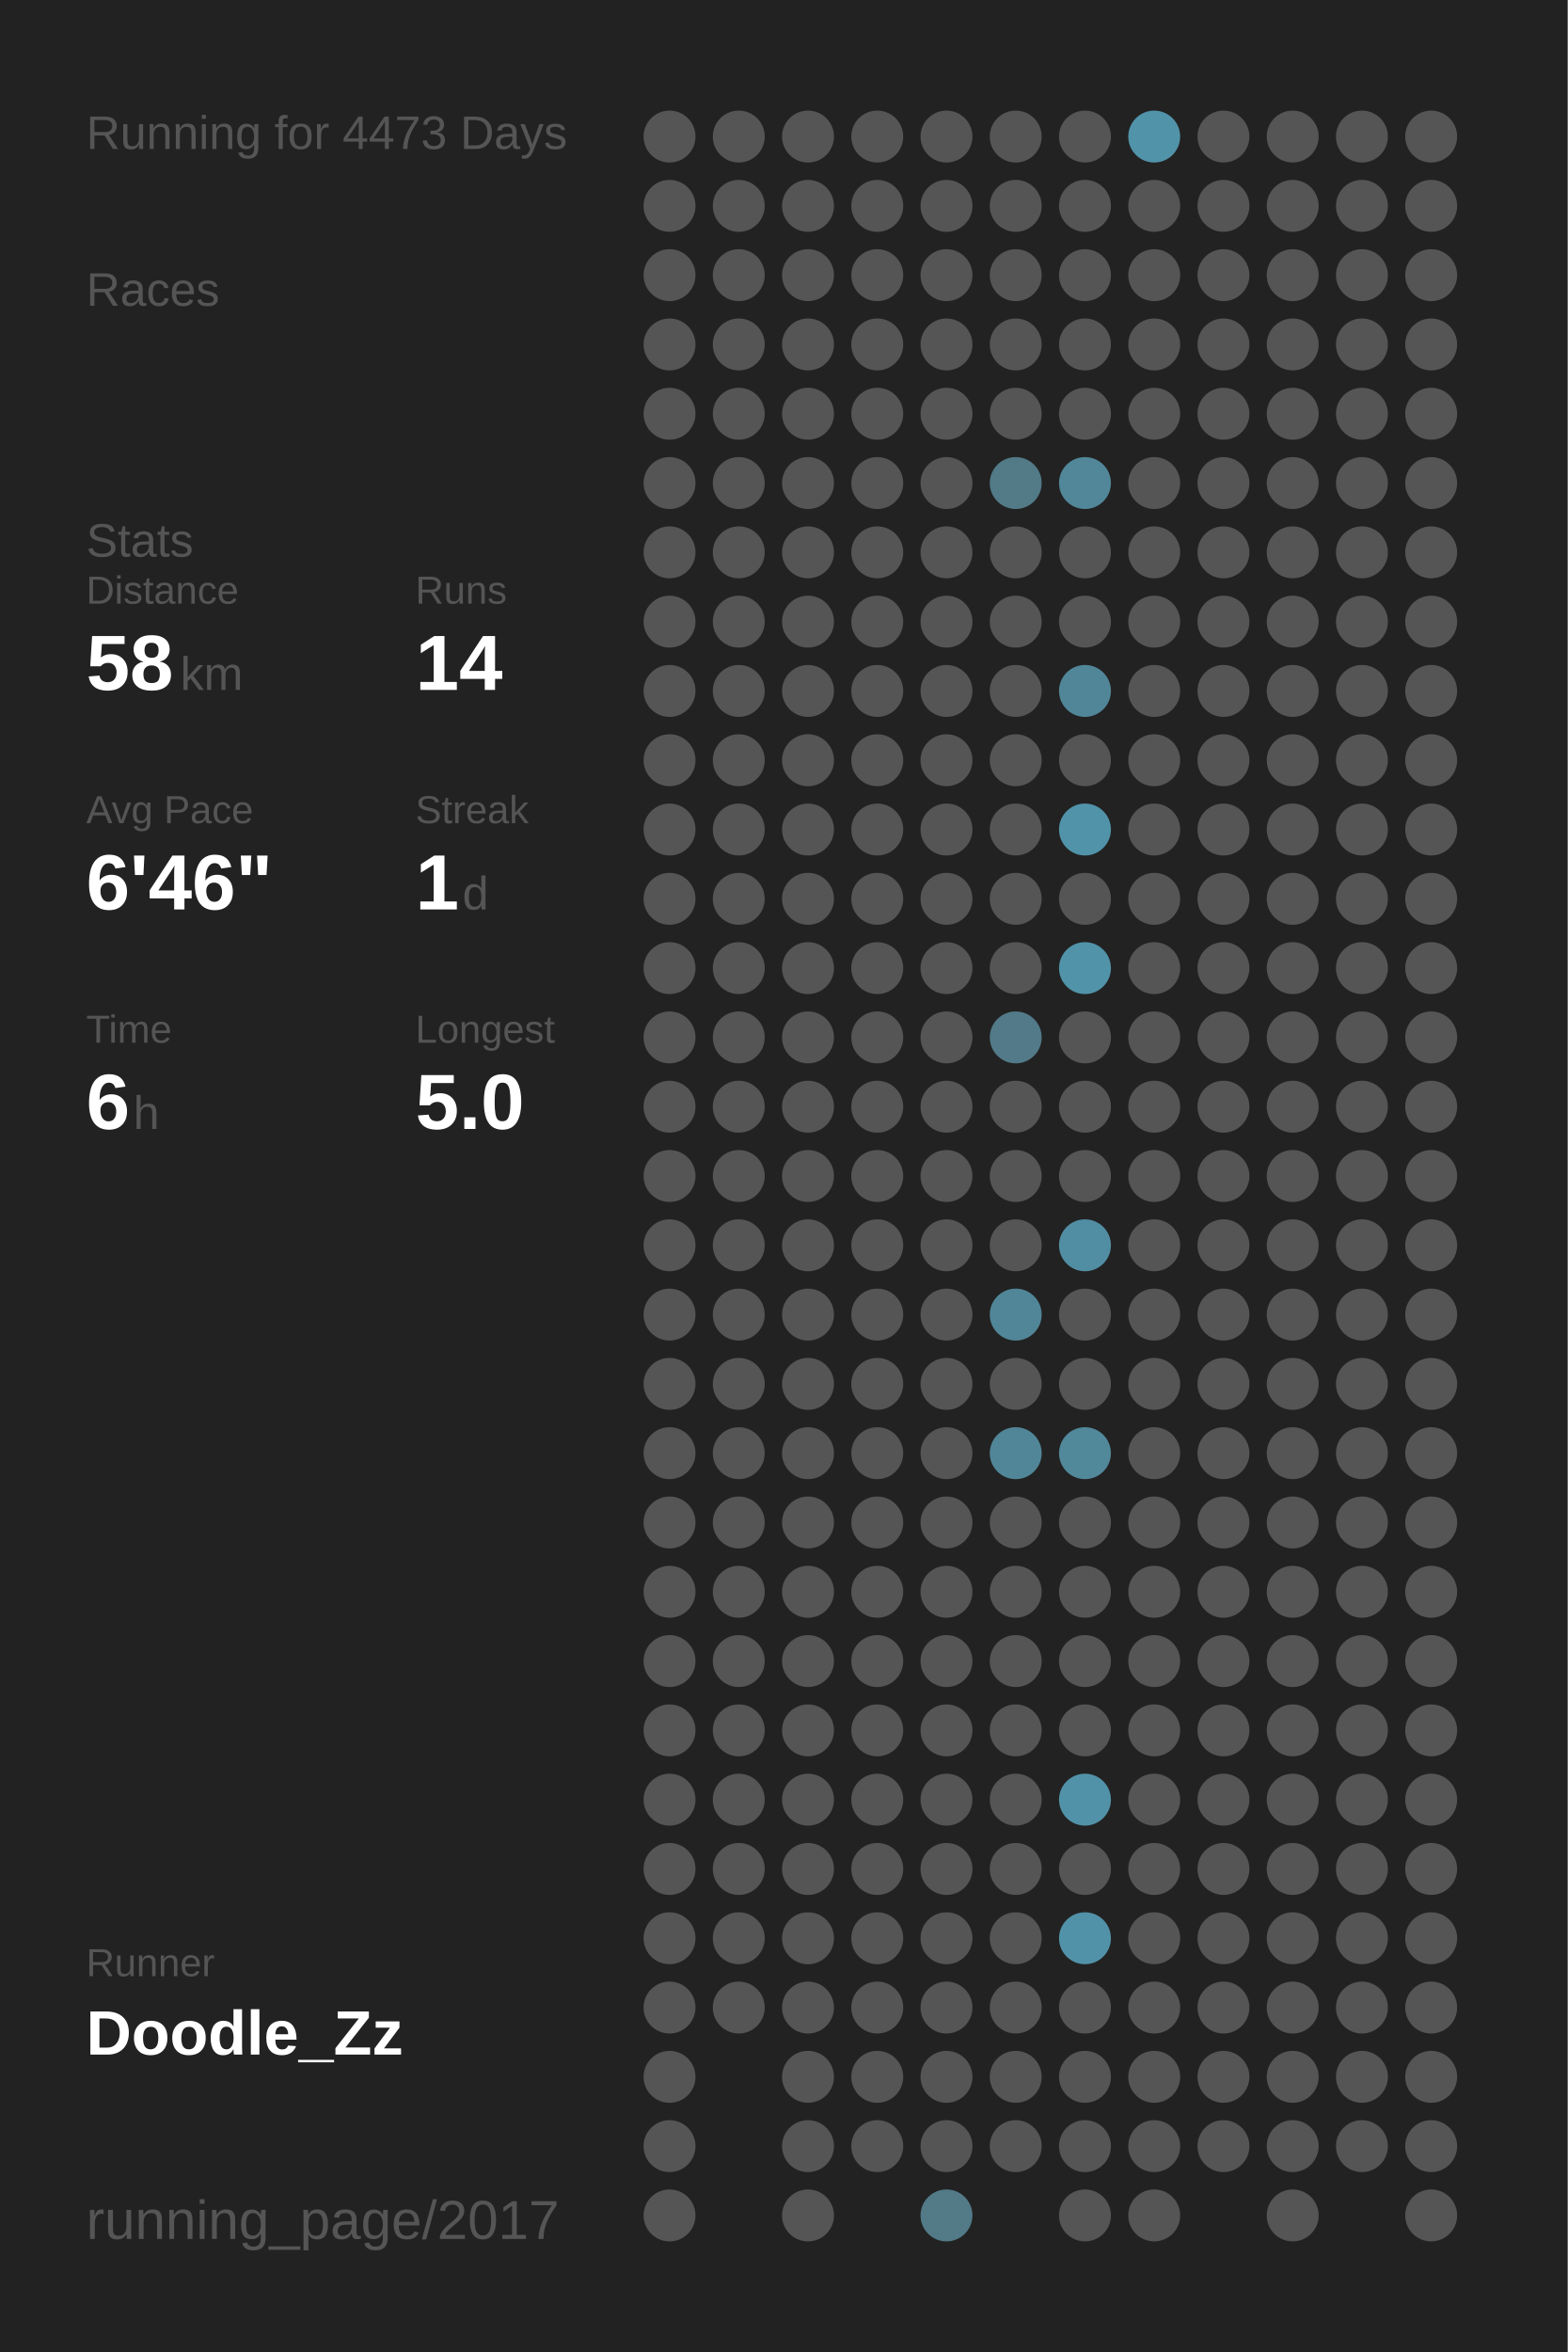
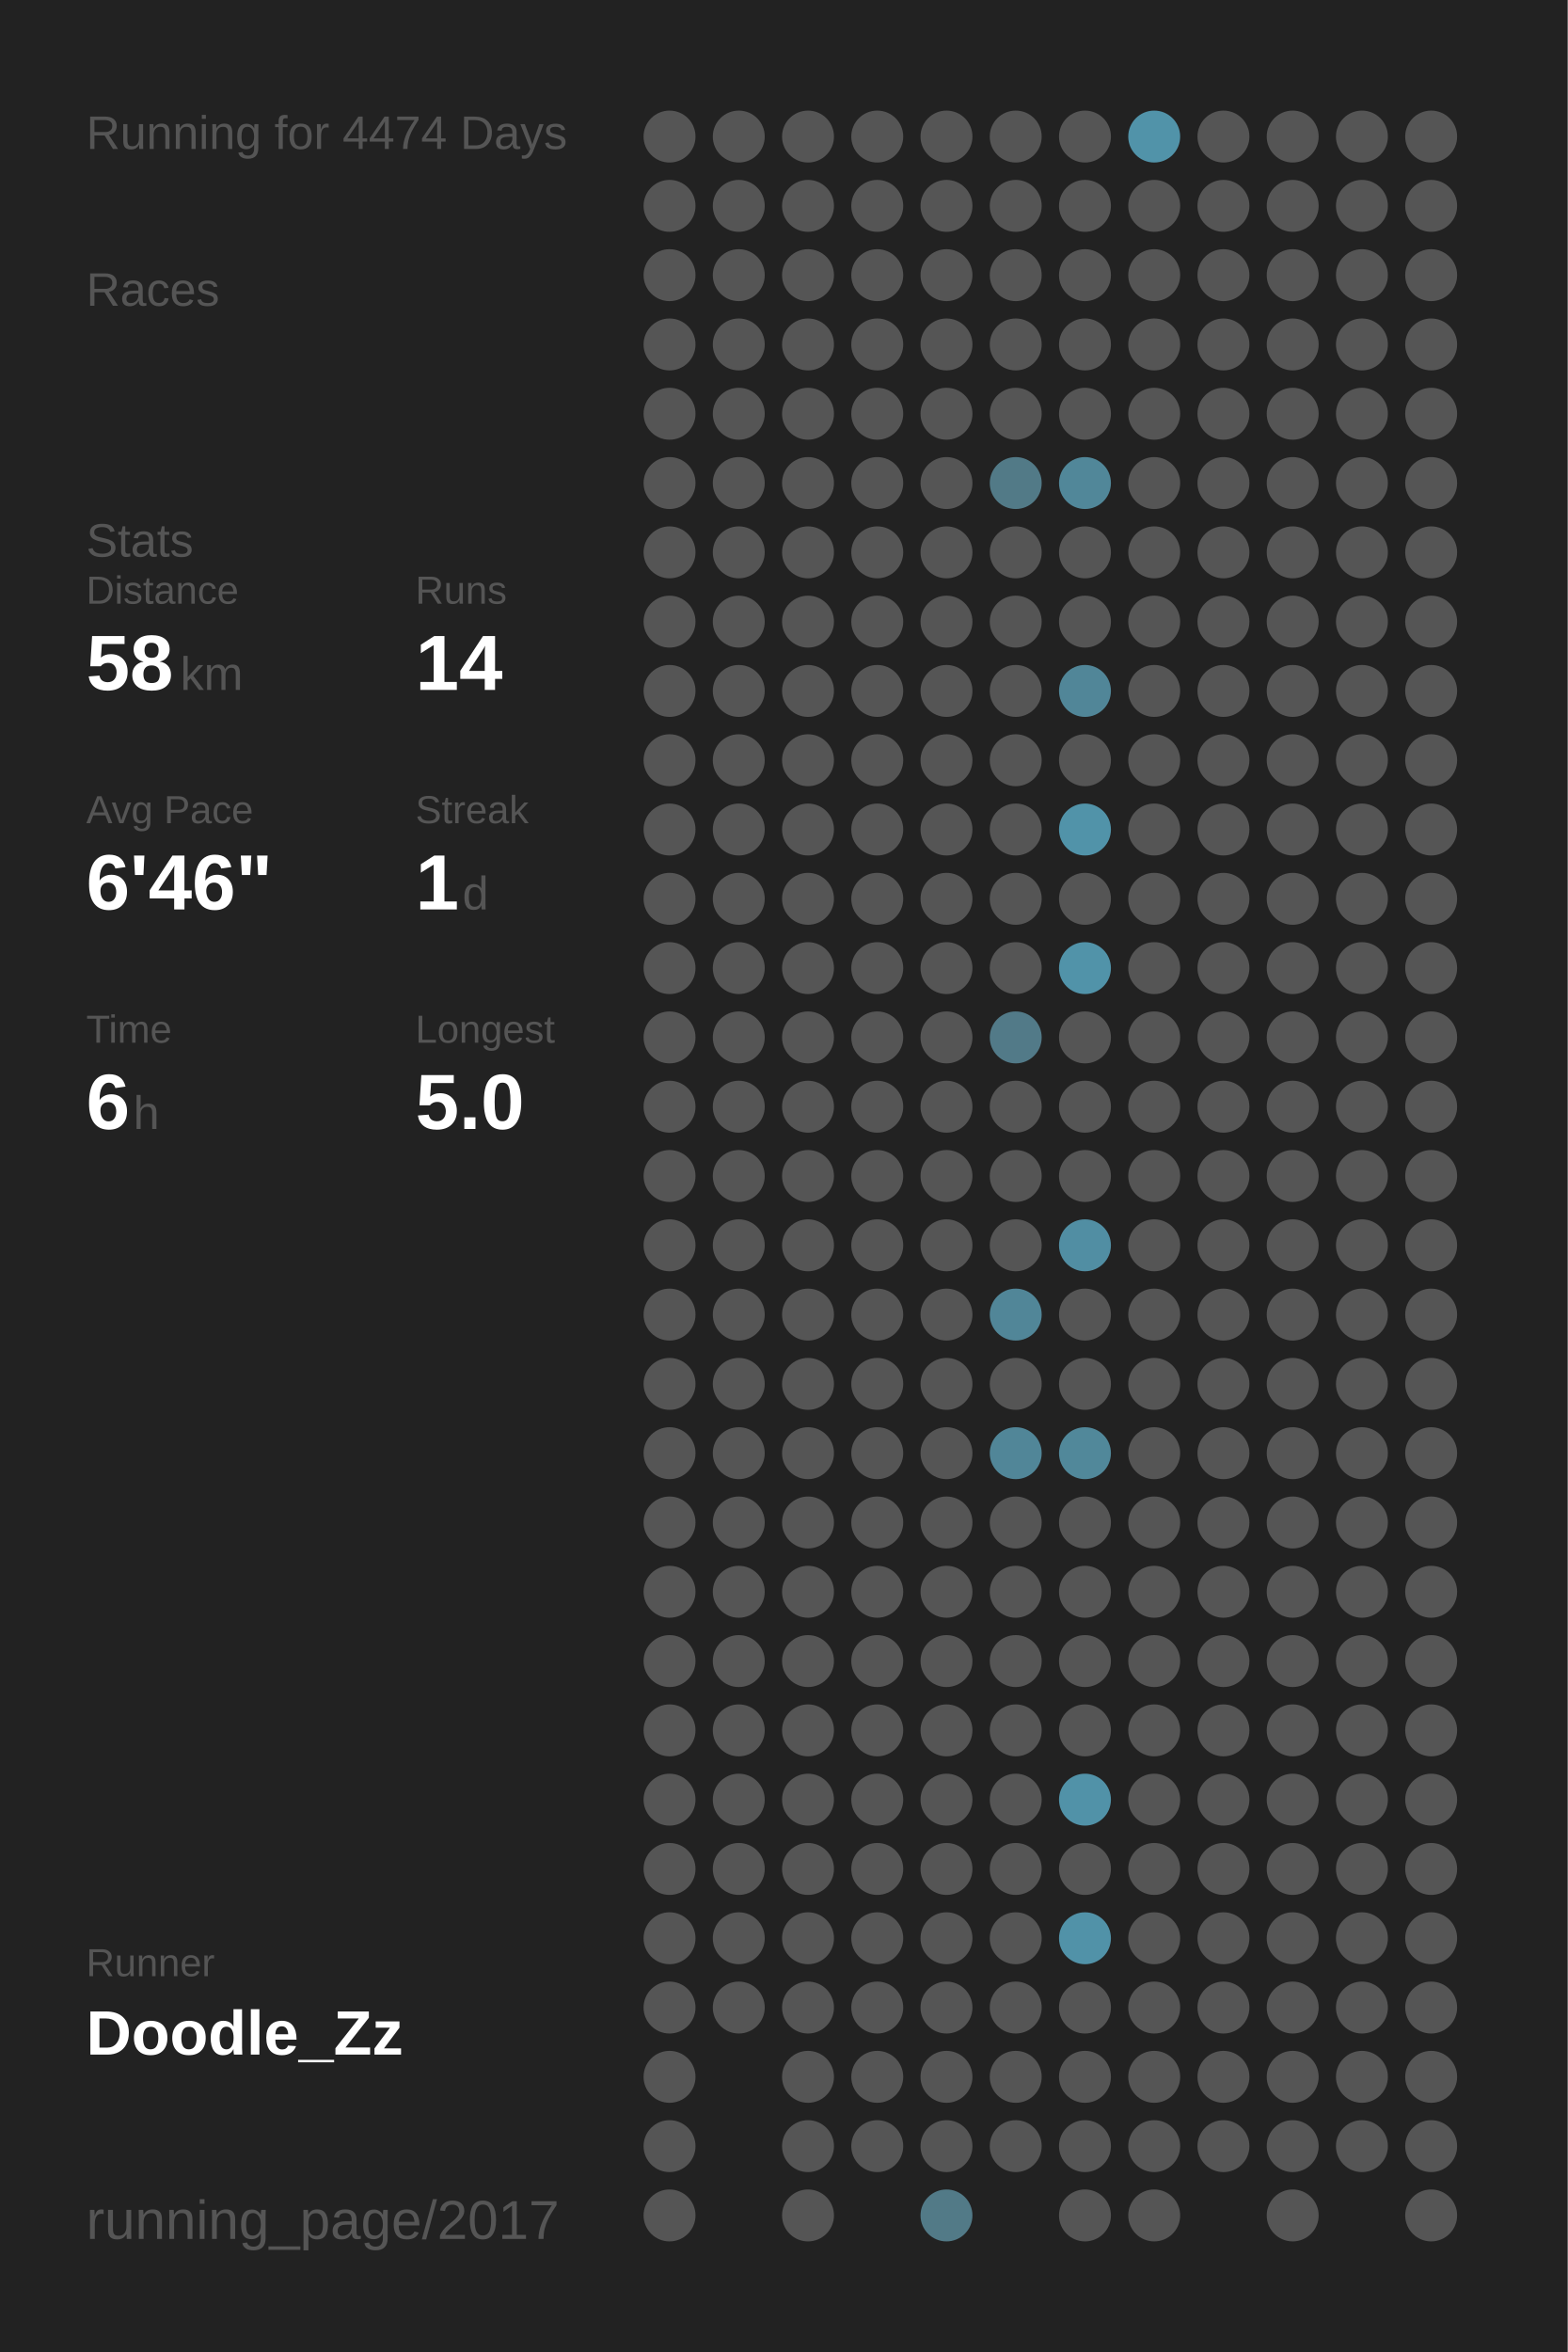
<svg xmlns="http://www.w3.org/2000/svg" baseProfile="full" height="300mm" version="1.1" viewBox="0,0,200,300" width="200mm">
  <defs />
  <rect fill="#222222" height="300" width="200" x="0" y="0" />
-   <text fill="#555555" style="font-size:6px; font-family:Arial;" x="11" y="19">Running for 4473 Days</text>
+   <text fill="#555555" style="font-size:6px; font-family:Arial;" x="11" y="19">Running for 4474 Days</text>
  <text fill="#555555" style="font-size:6px; font-family:Arial;" x="11" y="39">Races</text>
  <text fill="#555555" style="font-size:6px; font-family:Arial;" x="11" y="71">Stats</text>
  <text fill="#555555" style="font-size:5px; font-family:Arial;" x="11" y="77">Distance</text>
  <text fill="#FFFFFF" style="font-size:10px; font-family:Arial; font-weight:bold;" x="11" y="88">58</text>
  <text fill="#555555" style="font-size:6px; font-family:Arial;" x="23" y="88">km</text>
  <text fill="#555555" style="font-size:5px; font-family:Arial;" x="53" y="77">Runs</text>
  <text fill="#FFFFFF" style="font-size:10px; font-family:Arial; font-weight:bold;" x="53" y="88">14</text>
  <text fill="#555555" style="font-size:5px; font-family:Arial;" x="11" y="105">Avg Pace</text>
  <text fill="#FFFFFF" style="font-size:10px; font-family:Arial; font-weight:bold;" x="11" y="116">6'46"</text>
  <text fill="#555555" style="font-size:5px; font-family:Arial;" x="53" y="105">Streak</text>
  <text fill="#FFFFFF" style="font-size:10px; font-family:Arial; font-weight:bold;" x="53" y="116">1</text>
  <text fill="#555555" style="font-size:6px; font-family:Arial;" x="59" y="116">d</text>
  <text fill="#555555" style="font-size:5px; font-family:Arial;" x="11" y="133">Time</text>
  <text fill="#FFFFFF" style="font-size:10px; font-family:Arial; font-weight:bold;" x="11" y="144">6</text>
  <text fill="#555555" style="font-size:6px; font-family:Arial;" x="17" y="144">h</text>
  <text fill="#555555" style="font-size:5px; font-family:Arial;" x="53" y="133">Longest</text>
  <text fill="#FFFFFF" style="font-size:10px; font-family:Arial; font-weight:bold;" x="53" y="144">5.0</text>
  <text fill="#555555" style="font-size:5px; font-family:Arial;" x="11" y="252.065">Runner</text>
  <text fill="#FFFFFF" style="font-size:8px; font-family:Arial; font-weight:bold;" x="11" y="262.065">Doodle_Zz</text>
  <text fill="#555555" style="font-size:7px; font-family:Arial;" x="11" y="285.581">running_page/2017</text>
  <circle cx="85.417" cy="17.419" fill="#555555" r="3.312" />
  <circle cx="85.417" cy="26.258" fill="#555555" r="3.312" />
  <circle cx="85.417" cy="35.097" fill="#555555" r="3.312" />
  <circle cx="85.417" cy="43.935" fill="#555555" r="3.312" />
  <circle cx="85.417" cy="52.774" fill="#555555" r="3.312" />
  <circle cx="85.417" cy="61.613" fill="#555555" r="3.312" />
  <circle cx="85.417" cy="70.452" fill="#555555" r="3.312" />
  <circle cx="85.417" cy="79.29" fill="#555555" r="3.312" />
  <circle cx="85.417" cy="88.129" fill="#555555" r="3.312" />
  <circle cx="85.417" cy="96.968" fill="#555555" r="3.312" />
  <circle cx="85.417" cy="105.806" fill="#555555" r="3.312" />
  <circle cx="85.417" cy="114.645" fill="#555555" r="3.312" />
  <circle cx="85.417" cy="123.484" fill="#555555" r="3.312" />
  <circle cx="85.417" cy="132.323" fill="#555555" r="3.312" />
  <circle cx="85.417" cy="141.161" fill="#555555" r="3.312" />
  <circle cx="85.417" cy="150" fill="#555555" r="3.312" />
  <circle cx="85.417" cy="158.839" fill="#555555" r="3.312" />
  <circle cx="85.417" cy="167.677" fill="#555555" r="3.312" />
  <circle cx="85.417" cy="176.516" fill="#555555" r="3.312" />
  <circle cx="85.417" cy="185.355" fill="#555555" r="3.312" />
  <circle cx="85.417" cy="194.194" fill="#555555" r="3.312" />
  <circle cx="85.417" cy="203.032" fill="#555555" r="3.312" />
  <circle cx="85.417" cy="211.871" fill="#555555" r="3.312" />
  <circle cx="85.417" cy="220.71" fill="#555555" r="3.312" />
  <circle cx="85.417" cy="229.548" fill="#555555" r="3.312" />
  <circle cx="85.417" cy="238.387" fill="#555555" r="3.312" />
  <circle cx="85.417" cy="247.226" fill="#555555" r="3.312" />
  <circle cx="85.417" cy="256.065" fill="#555555" r="3.312" />
  <circle cx="85.417" cy="264.903" fill="#555555" r="3.312" />
  <circle cx="85.417" cy="273.742" fill="#555555" r="3.312" />
  <circle cx="85.417" cy="282.581" fill="#555555" r="3.312" />
  <circle cx="94.25" cy="17.419" fill="#555555" r="3.312" />
  <circle cx="94.25" cy="26.258" fill="#555555" r="3.312" />
  <circle cx="94.25" cy="35.097" fill="#555555" r="3.312" />
  <circle cx="94.25" cy="43.935" fill="#555555" r="3.312" />
  <circle cx="94.25" cy="52.774" fill="#555555" r="3.312" />
  <circle cx="94.25" cy="61.613" fill="#555555" r="3.312" />
  <circle cx="94.25" cy="70.452" fill="#555555" r="3.312" />
  <circle cx="94.25" cy="79.29" fill="#555555" r="3.312" />
  <circle cx="94.25" cy="88.129" fill="#555555" r="3.312" />
  <circle cx="94.25" cy="96.968" fill="#555555" r="3.312" />
  <circle cx="94.25" cy="105.806" fill="#555555" r="3.312" />
  <circle cx="94.25" cy="114.645" fill="#555555" r="3.312" />
  <circle cx="94.25" cy="123.484" fill="#555555" r="3.312" />
  <circle cx="94.25" cy="132.323" fill="#555555" r="3.312" />
  <circle cx="94.25" cy="141.161" fill="#555555" r="3.312" />
  <circle cx="94.25" cy="150" fill="#555555" r="3.312" />
  <circle cx="94.25" cy="158.839" fill="#555555" r="3.312" />
  <circle cx="94.25" cy="167.677" fill="#555555" r="3.312" />
  <circle cx="94.25" cy="176.516" fill="#555555" r="3.312" />
  <circle cx="94.25" cy="185.355" fill="#555555" r="3.312" />
  <circle cx="94.25" cy="194.194" fill="#555555" r="3.312" />
  <circle cx="94.25" cy="203.032" fill="#555555" r="3.312" />
  <circle cx="94.25" cy="211.871" fill="#555555" r="3.312" />
  <circle cx="94.25" cy="220.71" fill="#555555" r="3.312" />
  <circle cx="94.25" cy="229.548" fill="#555555" r="3.312" />
  <circle cx="94.25" cy="238.387" fill="#555555" r="3.312" />
  <circle cx="94.25" cy="247.226" fill="#555555" r="3.312" />
  <circle cx="94.25" cy="256.065" fill="#555555" r="3.312" />
  <circle cx="103.083" cy="17.419" fill="#555555" r="3.312" />
  <circle cx="103.083" cy="26.258" fill="#555555" r="3.312" />
  <circle cx="103.083" cy="35.097" fill="#555555" r="3.312" />
  <circle cx="103.083" cy="43.935" fill="#555555" r="3.312" />
  <circle cx="103.083" cy="52.774" fill="#555555" r="3.312" />
  <circle cx="103.083" cy="61.613" fill="#555555" r="3.312" />
  <circle cx="103.083" cy="70.452" fill="#555555" r="3.312" />
  <circle cx="103.083" cy="79.29" fill="#555555" r="3.312" />
  <circle cx="103.083" cy="88.129" fill="#555555" r="3.312" />
  <circle cx="103.083" cy="96.968" fill="#555555" r="3.312" />
  <circle cx="103.083" cy="105.806" fill="#555555" r="3.312" />
  <circle cx="103.083" cy="114.645" fill="#555555" r="3.312" />
  <circle cx="103.083" cy="123.484" fill="#555555" r="3.312" />
  <circle cx="103.083" cy="132.323" fill="#555555" r="3.312" />
  <circle cx="103.083" cy="141.161" fill="#555555" r="3.312" />
  <circle cx="103.083" cy="150" fill="#555555" r="3.312" />
  <circle cx="103.083" cy="158.839" fill="#555555" r="3.312" />
  <circle cx="103.083" cy="167.677" fill="#555555" r="3.312" />
  <circle cx="103.083" cy="176.516" fill="#555555" r="3.312" />
  <circle cx="103.083" cy="185.355" fill="#555555" r="3.312" />
  <circle cx="103.083" cy="194.194" fill="#555555" r="3.312" />
  <circle cx="103.083" cy="203.032" fill="#555555" r="3.312" />
  <circle cx="103.083" cy="211.871" fill="#555555" r="3.312" />
  <circle cx="103.083" cy="220.71" fill="#555555" r="3.312" />
  <circle cx="103.083" cy="229.548" fill="#555555" r="3.312" />
  <circle cx="103.083" cy="238.387" fill="#555555" r="3.312" />
  <circle cx="103.083" cy="247.226" fill="#555555" r="3.312" />
  <circle cx="103.083" cy="256.065" fill="#555555" r="3.312" />
  <circle cx="103.083" cy="264.903" fill="#555555" r="3.312" />
  <circle cx="103.083" cy="273.742" fill="#555555" r="3.312" />
  <circle cx="103.083" cy="282.581" fill="#555555" r="3.312" />
  <circle cx="111.917" cy="17.419" fill="#555555" r="3.312" />
  <circle cx="111.917" cy="26.258" fill="#555555" r="3.312" />
  <circle cx="111.917" cy="35.097" fill="#555555" r="3.312" />
  <circle cx="111.917" cy="43.935" fill="#555555" r="3.312" />
  <circle cx="111.917" cy="52.774" fill="#555555" r="3.312" />
  <circle cx="111.917" cy="61.613" fill="#555555" r="3.312" />
  <circle cx="111.917" cy="70.452" fill="#555555" r="3.312" />
  <circle cx="111.917" cy="79.29" fill="#555555" r="3.312" />
  <circle cx="111.917" cy="88.129" fill="#555555" r="3.312" />
  <circle cx="111.917" cy="96.968" fill="#555555" r="3.312" />
  <circle cx="111.917" cy="105.806" fill="#555555" r="3.312" />
  <circle cx="111.917" cy="114.645" fill="#555555" r="3.312" />
  <circle cx="111.917" cy="123.484" fill="#555555" r="3.312" />
  <circle cx="111.917" cy="132.323" fill="#555555" r="3.312" />
  <circle cx="111.917" cy="141.161" fill="#555555" r="3.312" />
  <circle cx="111.917" cy="150" fill="#555555" r="3.312" />
  <circle cx="111.917" cy="158.839" fill="#555555" r="3.312" />
  <circle cx="111.917" cy="167.677" fill="#555555" r="3.312" />
  <circle cx="111.917" cy="176.516" fill="#555555" r="3.312" />
  <circle cx="111.917" cy="185.355" fill="#555555" r="3.312" />
  <circle cx="111.917" cy="194.194" fill="#555555" r="3.312" />
  <circle cx="111.917" cy="203.032" fill="#555555" r="3.312" />
  <circle cx="111.917" cy="211.871" fill="#555555" r="3.312" />
  <circle cx="111.917" cy="220.71" fill="#555555" r="3.312" />
  <circle cx="111.917" cy="229.548" fill="#555555" r="3.312" />
  <circle cx="111.917" cy="238.387" fill="#555555" r="3.312" />
  <circle cx="111.917" cy="247.226" fill="#555555" r="3.312" />
  <circle cx="111.917" cy="256.065" fill="#555555" r="3.312" />
  <circle cx="111.917" cy="264.903" fill="#555555" r="3.312" />
  <circle cx="111.917" cy="273.742" fill="#555555" r="3.312" />
  <circle cx="120.75" cy="17.419" fill="#555555" r="3.312" />
  <circle cx="120.75" cy="26.258" fill="#555555" r="3.312" />
  <circle cx="120.75" cy="35.097" fill="#555555" r="3.312" />
  <circle cx="120.75" cy="43.935" fill="#555555" r="3.312" />
  <circle cx="120.75" cy="52.774" fill="#555555" r="3.312" />
  <circle cx="120.75" cy="61.613" fill="#555555" r="3.312" />
  <circle cx="120.75" cy="70.452" fill="#555555" r="3.312" />
  <circle cx="120.75" cy="79.29" fill="#555555" r="3.312" />
  <circle cx="120.75" cy="88.129" fill="#555555" r="3.312" />
  <circle cx="120.75" cy="96.968" fill="#555555" r="3.312" />
  <circle cx="120.75" cy="105.806" fill="#555555" r="3.312" />
  <circle cx="120.75" cy="114.645" fill="#555555" r="3.312" />
  <circle cx="120.75" cy="123.484" fill="#555555" r="3.312" />
  <circle cx="120.75" cy="132.323" fill="#555555" r="3.312" />
  <circle cx="120.75" cy="141.161" fill="#555555" r="3.312" />
  <circle cx="120.75" cy="150" fill="#555555" r="3.312" />
  <circle cx="120.75" cy="158.839" fill="#555555" r="3.312" />
  <circle cx="120.75" cy="167.677" fill="#555555" r="3.312" />
  <circle cx="120.75" cy="176.516" fill="#555555" r="3.312" />
  <circle cx="120.75" cy="185.355" fill="#555555" r="3.312" />
  <circle cx="120.75" cy="194.194" fill="#555555" r="3.312" />
  <circle cx="120.75" cy="203.032" fill="#555555" r="3.312" />
  <circle cx="120.75" cy="211.871" fill="#555555" r="3.312" />
  <circle cx="120.75" cy="220.71" fill="#555555" r="3.312" />
  <circle cx="120.75" cy="229.548" fill="#555555" r="3.312" />
  <circle cx="120.75" cy="238.387" fill="#555555" r="3.312" />
  <circle cx="120.75" cy="247.226" fill="#555555" r="3.312" />
  <circle cx="120.75" cy="256.065" fill="#555555" r="3.312" />
  <circle cx="120.75" cy="264.903" fill="#555555" r="3.312" />
  <circle cx="120.75" cy="273.742" fill="#555555" r="3.312" />
  <circle cx="120.75" cy="282.581" fill="#527a87" r="3.312" />
  <circle cx="129.583" cy="17.419" fill="#555555" r="3.312" />
  <circle cx="129.583" cy="26.258" fill="#555555" r="3.312" />
  <circle cx="129.583" cy="35.097" fill="#555555" r="3.312" />
  <circle cx="129.583" cy="43.935" fill="#555555" r="3.312" />
  <circle cx="129.583" cy="52.774" fill="#555555" r="3.312" />
  <circle cx="129.583" cy="61.613" fill="#527a87" r="3.312" />
  <circle cx="129.583" cy="70.452" fill="#555555" r="3.312" />
  <circle cx="129.583" cy="79.29" fill="#555555" r="3.312" />
  <circle cx="129.583" cy="88.129" fill="#555555" r="3.312" />
  <circle cx="129.583" cy="96.968" fill="#555555" r="3.312" />
  <circle cx="129.583" cy="105.806" fill="#555555" r="3.312" />
  <circle cx="129.583" cy="114.645" fill="#555555" r="3.312" />
  <circle cx="129.583" cy="123.484" fill="#555555" r="3.312" />
  <circle cx="129.583" cy="132.323" fill="#527a88" r="3.312" />
  <circle cx="129.583" cy="141.161" fill="#555555" r="3.312" />
  <circle cx="129.583" cy="150" fill="#555555" r="3.312" />
  <circle cx="129.583" cy="158.839" fill="#555555" r="3.312" />
  <circle cx="129.583" cy="167.677" fill="#518698" r="3.312" />
  <circle cx="129.583" cy="176.516" fill="#555555" r="3.312" />
  <circle cx="129.583" cy="185.355" fill="#518698" r="3.312" />
  <circle cx="129.583" cy="194.194" fill="#555555" r="3.312" />
  <circle cx="129.583" cy="203.032" fill="#555555" r="3.312" />
  <circle cx="129.583" cy="211.871" fill="#555555" r="3.312" />
  <circle cx="129.583" cy="220.71" fill="#555555" r="3.312" />
  <circle cx="129.583" cy="229.548" fill="#555555" r="3.312" />
  <circle cx="129.583" cy="238.387" fill="#555555" r="3.312" />
  <circle cx="129.583" cy="247.226" fill="#555555" r="3.312" />
  <circle cx="129.583" cy="256.065" fill="#555555" r="3.312" />
  <circle cx="129.583" cy="264.903" fill="#555555" r="3.312" />
  <circle cx="129.583" cy="273.742" fill="#555555" r="3.312" />
  <circle cx="138.417" cy="17.419" fill="#555555" r="3.312" />
  <circle cx="138.417" cy="26.258" fill="#555555" r="3.312" />
  <circle cx="138.417" cy="35.097" fill="#555555" r="3.312" />
  <circle cx="138.417" cy="43.935" fill="#555555" r="3.312" />
  <circle cx="138.417" cy="52.774" fill="#555555" r="3.312" />
  <circle cx="138.417" cy="61.613" fill="#518799" r="3.312" />
  <circle cx="138.417" cy="70.452" fill="#555555" r="3.312" />
  <circle cx="138.417" cy="79.29" fill="#555555" r="3.312" />
  <circle cx="138.417" cy="88.129" fill="#518698" r="3.312" />
  <circle cx="138.417" cy="96.968" fill="#555555" r="3.312" />
  <circle cx="138.417" cy="105.806" fill="#5193a9" r="3.312" />
  <circle cx="138.417" cy="114.645" fill="#555555" r="3.312" />
  <circle cx="138.417" cy="123.484" fill="#5193a9" r="3.312" />
  <circle cx="138.417" cy="132.323" fill="#555555" r="3.312" />
  <circle cx="138.417" cy="141.161" fill="#555555" r="3.312" />
  <circle cx="138.417" cy="150" fill="#555555" r="3.312" />
  <circle cx="138.417" cy="158.839" fill="#518ea3" r="3.312" />
  <circle cx="138.417" cy="167.677" fill="#555555" r="3.312" />
  <circle cx="138.417" cy="176.516" fill="#555555" r="3.312" />
  <circle cx="138.417" cy="185.355" fill="#51889a" r="3.312" />
  <circle cx="138.417" cy="194.194" fill="#555555" r="3.312" />
  <circle cx="138.417" cy="203.032" fill="#555555" r="3.312" />
  <circle cx="138.417" cy="211.871" fill="#555555" r="3.312" />
  <circle cx="138.417" cy="220.71" fill="#555555" r="3.312" />
  <circle cx="138.417" cy="229.548" fill="#5192a8" r="3.312" />
  <circle cx="138.417" cy="238.387" fill="#555555" r="3.312" />
  <circle cx="138.417" cy="247.226" fill="#5192a8" r="3.312" />
  <circle cx="138.417" cy="256.065" fill="#555555" r="3.312" />
  <circle cx="138.417" cy="264.903" fill="#555555" r="3.312" />
  <circle cx="138.417" cy="273.742" fill="#555555" r="3.312" />
  <circle cx="138.417" cy="282.581" fill="#555555" r="3.312" />
  <circle cx="147.25" cy="17.419" fill="#5193a9" r="3.312" />
  <circle cx="147.25" cy="26.258" fill="#555555" r="3.312" />
  <circle cx="147.25" cy="35.097" fill="#555555" r="3.312" />
  <circle cx="147.25" cy="43.935" fill="#555555" r="3.312" />
  <circle cx="147.25" cy="52.774" fill="#555555" r="3.312" />
  <circle cx="147.25" cy="61.613" fill="#555555" r="3.312" />
  <circle cx="147.25" cy="70.452" fill="#555555" r="3.312" />
  <circle cx="147.25" cy="79.29" fill="#555555" r="3.312" />
  <circle cx="147.25" cy="88.129" fill="#555555" r="3.312" />
  <circle cx="147.25" cy="96.968" fill="#555555" r="3.312" />
  <circle cx="147.25" cy="105.806" fill="#555555" r="3.312" />
  <circle cx="147.25" cy="114.645" fill="#555555" r="3.312" />
  <circle cx="147.25" cy="123.484" fill="#555555" r="3.312" />
  <circle cx="147.25" cy="132.323" fill="#555555" r="3.312" />
  <circle cx="147.25" cy="141.161" fill="#555555" r="3.312" />
  <circle cx="147.25" cy="150" fill="#555555" r="3.312" />
  <circle cx="147.25" cy="158.839" fill="#555555" r="3.312" />
  <circle cx="147.25" cy="167.677" fill="#555555" r="3.312" />
  <circle cx="147.25" cy="176.516" fill="#555555" r="3.312" />
  <circle cx="147.25" cy="185.355" fill="#555555" r="3.312" />
  <circle cx="147.25" cy="194.194" fill="#555555" r="3.312" />
  <circle cx="147.25" cy="203.032" fill="#555555" r="3.312" />
  <circle cx="147.25" cy="211.871" fill="#555555" r="3.312" />
  <circle cx="147.25" cy="220.71" fill="#555555" r="3.312" />
  <circle cx="147.25" cy="229.548" fill="#555555" r="3.312" />
  <circle cx="147.25" cy="238.387" fill="#555555" r="3.312" />
  <circle cx="147.25" cy="247.226" fill="#555555" r="3.312" />
  <circle cx="147.25" cy="256.065" fill="#555555" r="3.312" />
  <circle cx="147.25" cy="264.903" fill="#555555" r="3.312" />
  <circle cx="147.25" cy="273.742" fill="#555555" r="3.312" />
  <circle cx="147.25" cy="282.581" fill="#555555" r="3.312" />
  <circle cx="156.083" cy="17.419" fill="#555555" r="3.312" />
  <circle cx="156.083" cy="26.258" fill="#555555" r="3.312" />
  <circle cx="156.083" cy="35.097" fill="#555555" r="3.312" />
  <circle cx="156.083" cy="43.935" fill="#555555" r="3.312" />
  <circle cx="156.083" cy="52.774" fill="#555555" r="3.312" />
  <circle cx="156.083" cy="61.613" fill="#555555" r="3.312" />
  <circle cx="156.083" cy="70.452" fill="#555555" r="3.312" />
  <circle cx="156.083" cy="79.29" fill="#555555" r="3.312" />
  <circle cx="156.083" cy="88.129" fill="#555555" r="3.312" />
  <circle cx="156.083" cy="96.968" fill="#555555" r="3.312" />
  <circle cx="156.083" cy="105.806" fill="#555555" r="3.312" />
  <circle cx="156.083" cy="114.645" fill="#555555" r="3.312" />
  <circle cx="156.083" cy="123.484" fill="#555555" r="3.312" />
  <circle cx="156.083" cy="132.323" fill="#555555" r="3.312" />
  <circle cx="156.083" cy="141.161" fill="#555555" r="3.312" />
  <circle cx="156.083" cy="150" fill="#555555" r="3.312" />
  <circle cx="156.083" cy="158.839" fill="#555555" r="3.312" />
  <circle cx="156.083" cy="167.677" fill="#555555" r="3.312" />
  <circle cx="156.083" cy="176.516" fill="#555555" r="3.312" />
  <circle cx="156.083" cy="185.355" fill="#555555" r="3.312" />
  <circle cx="156.083" cy="194.194" fill="#555555" r="3.312" />
  <circle cx="156.083" cy="203.032" fill="#555555" r="3.312" />
  <circle cx="156.083" cy="211.871" fill="#555555" r="3.312" />
  <circle cx="156.083" cy="220.71" fill="#555555" r="3.312" />
  <circle cx="156.083" cy="229.548" fill="#555555" r="3.312" />
  <circle cx="156.083" cy="238.387" fill="#555555" r="3.312" />
  <circle cx="156.083" cy="247.226" fill="#555555" r="3.312" />
  <circle cx="156.083" cy="256.065" fill="#555555" r="3.312" />
  <circle cx="156.083" cy="264.903" fill="#555555" r="3.312" />
  <circle cx="156.083" cy="273.742" fill="#555555" r="3.312" />
  <circle cx="164.917" cy="17.419" fill="#555555" r="3.312" />
  <circle cx="164.917" cy="26.258" fill="#555555" r="3.312" />
  <circle cx="164.917" cy="35.097" fill="#555555" r="3.312" />
  <circle cx="164.917" cy="43.935" fill="#555555" r="3.312" />
  <circle cx="164.917" cy="52.774" fill="#555555" r="3.312" />
  <circle cx="164.917" cy="61.613" fill="#555555" r="3.312" />
  <circle cx="164.917" cy="70.452" fill="#555555" r="3.312" />
  <circle cx="164.917" cy="79.29" fill="#555555" r="3.312" />
  <circle cx="164.917" cy="88.129" fill="#555555" r="3.312" />
  <circle cx="164.917" cy="96.968" fill="#555555" r="3.312" />
  <circle cx="164.917" cy="105.806" fill="#555555" r="3.312" />
  <circle cx="164.917" cy="114.645" fill="#555555" r="3.312" />
  <circle cx="164.917" cy="123.484" fill="#555555" r="3.312" />
  <circle cx="164.917" cy="132.323" fill="#555555" r="3.312" />
  <circle cx="164.917" cy="141.161" fill="#555555" r="3.312" />
  <circle cx="164.917" cy="150" fill="#555555" r="3.312" />
  <circle cx="164.917" cy="158.839" fill="#555555" r="3.312" />
  <circle cx="164.917" cy="167.677" fill="#555555" r="3.312" />
  <circle cx="164.917" cy="176.516" fill="#555555" r="3.312" />
  <circle cx="164.917" cy="185.355" fill="#555555" r="3.312" />
  <circle cx="164.917" cy="194.194" fill="#555555" r="3.312" />
  <circle cx="164.917" cy="203.032" fill="#555555" r="3.312" />
  <circle cx="164.917" cy="211.871" fill="#555555" r="3.312" />
  <circle cx="164.917" cy="220.71" fill="#555555" r="3.312" />
  <circle cx="164.917" cy="229.548" fill="#555555" r="3.312" />
  <circle cx="164.917" cy="238.387" fill="#555555" r="3.312" />
  <circle cx="164.917" cy="247.226" fill="#555555" r="3.312" />
  <circle cx="164.917" cy="256.065" fill="#555555" r="3.312" />
  <circle cx="164.917" cy="264.903" fill="#555555" r="3.312" />
  <circle cx="164.917" cy="273.742" fill="#555555" r="3.312" />
  <circle cx="164.917" cy="282.581" fill="#555555" r="3.312" />
  <circle cx="173.75" cy="17.419" fill="#555555" r="3.312" />
  <circle cx="173.75" cy="26.258" fill="#555555" r="3.312" />
  <circle cx="173.75" cy="35.097" fill="#555555" r="3.312" />
  <circle cx="173.75" cy="43.935" fill="#555555" r="3.312" />
  <circle cx="173.75" cy="52.774" fill="#555555" r="3.312" />
  <circle cx="173.75" cy="61.613" fill="#555555" r="3.312" />
  <circle cx="173.75" cy="70.452" fill="#555555" r="3.312" />
  <circle cx="173.75" cy="79.29" fill="#555555" r="3.312" />
  <circle cx="173.75" cy="88.129" fill="#555555" r="3.312" />
  <circle cx="173.75" cy="96.968" fill="#555555" r="3.312" />
  <circle cx="173.75" cy="105.806" fill="#555555" r="3.312" />
  <circle cx="173.75" cy="114.645" fill="#555555" r="3.312" />
  <circle cx="173.75" cy="123.484" fill="#555555" r="3.312" />
  <circle cx="173.75" cy="132.323" fill="#555555" r="3.312" />
  <circle cx="173.75" cy="141.161" fill="#555555" r="3.312" />
  <circle cx="173.75" cy="150" fill="#555555" r="3.312" />
  <circle cx="173.75" cy="158.839" fill="#555555" r="3.312" />
  <circle cx="173.75" cy="167.677" fill="#555555" r="3.312" />
  <circle cx="173.75" cy="176.516" fill="#555555" r="3.312" />
  <circle cx="173.75" cy="185.355" fill="#555555" r="3.312" />
  <circle cx="173.75" cy="194.194" fill="#555555" r="3.312" />
  <circle cx="173.75" cy="203.032" fill="#555555" r="3.312" />
  <circle cx="173.75" cy="211.871" fill="#555555" r="3.312" />
  <circle cx="173.75" cy="220.71" fill="#555555" r="3.312" />
  <circle cx="173.75" cy="229.548" fill="#555555" r="3.312" />
  <circle cx="173.75" cy="238.387" fill="#555555" r="3.312" />
  <circle cx="173.75" cy="247.226" fill="#555555" r="3.312" />
  <circle cx="173.75" cy="256.065" fill="#555555" r="3.312" />
  <circle cx="173.75" cy="264.903" fill="#555555" r="3.312" />
  <circle cx="173.75" cy="273.742" fill="#555555" r="3.312" />
  <circle cx="182.583" cy="17.419" fill="#555555" r="3.312" />
  <circle cx="182.583" cy="26.258" fill="#555555" r="3.312" />
  <circle cx="182.583" cy="35.097" fill="#555555" r="3.312" />
  <circle cx="182.583" cy="43.935" fill="#555555" r="3.312" />
  <circle cx="182.583" cy="52.774" fill="#555555" r="3.312" />
  <circle cx="182.583" cy="61.613" fill="#555555" r="3.312" />
  <circle cx="182.583" cy="70.452" fill="#555555" r="3.312" />
  <circle cx="182.583" cy="79.29" fill="#555555" r="3.312" />
  <circle cx="182.583" cy="88.129" fill="#555555" r="3.312" />
  <circle cx="182.583" cy="96.968" fill="#555555" r="3.312" />
  <circle cx="182.583" cy="105.806" fill="#555555" r="3.312" />
  <circle cx="182.583" cy="114.645" fill="#555555" r="3.312" />
  <circle cx="182.583" cy="123.484" fill="#555555" r="3.312" />
  <circle cx="182.583" cy="132.323" fill="#555555" r="3.312" />
  <circle cx="182.583" cy="141.161" fill="#555555" r="3.312" />
  <circle cx="182.583" cy="150" fill="#555555" r="3.312" />
  <circle cx="182.583" cy="158.839" fill="#555555" r="3.312" />
  <circle cx="182.583" cy="167.677" fill="#555555" r="3.312" />
  <circle cx="182.583" cy="176.516" fill="#555555" r="3.312" />
  <circle cx="182.583" cy="185.355" fill="#555555" r="3.312" />
  <circle cx="182.583" cy="194.194" fill="#555555" r="3.312" />
  <circle cx="182.583" cy="203.032" fill="#555555" r="3.312" />
  <circle cx="182.583" cy="211.871" fill="#555555" r="3.312" />
  <circle cx="182.583" cy="220.71" fill="#555555" r="3.312" />
  <circle cx="182.583" cy="229.548" fill="#555555" r="3.312" />
  <circle cx="182.583" cy="238.387" fill="#555555" r="3.312" />
  <circle cx="182.583" cy="247.226" fill="#555555" r="3.312" />
  <circle cx="182.583" cy="256.065" fill="#555555" r="3.312" />
  <circle cx="182.583" cy="264.903" fill="#555555" r="3.312" />
  <circle cx="182.583" cy="273.742" fill="#555555" r="3.312" />
  <circle cx="182.583" cy="282.581" fill="#555555" r="3.312" />
</svg>
